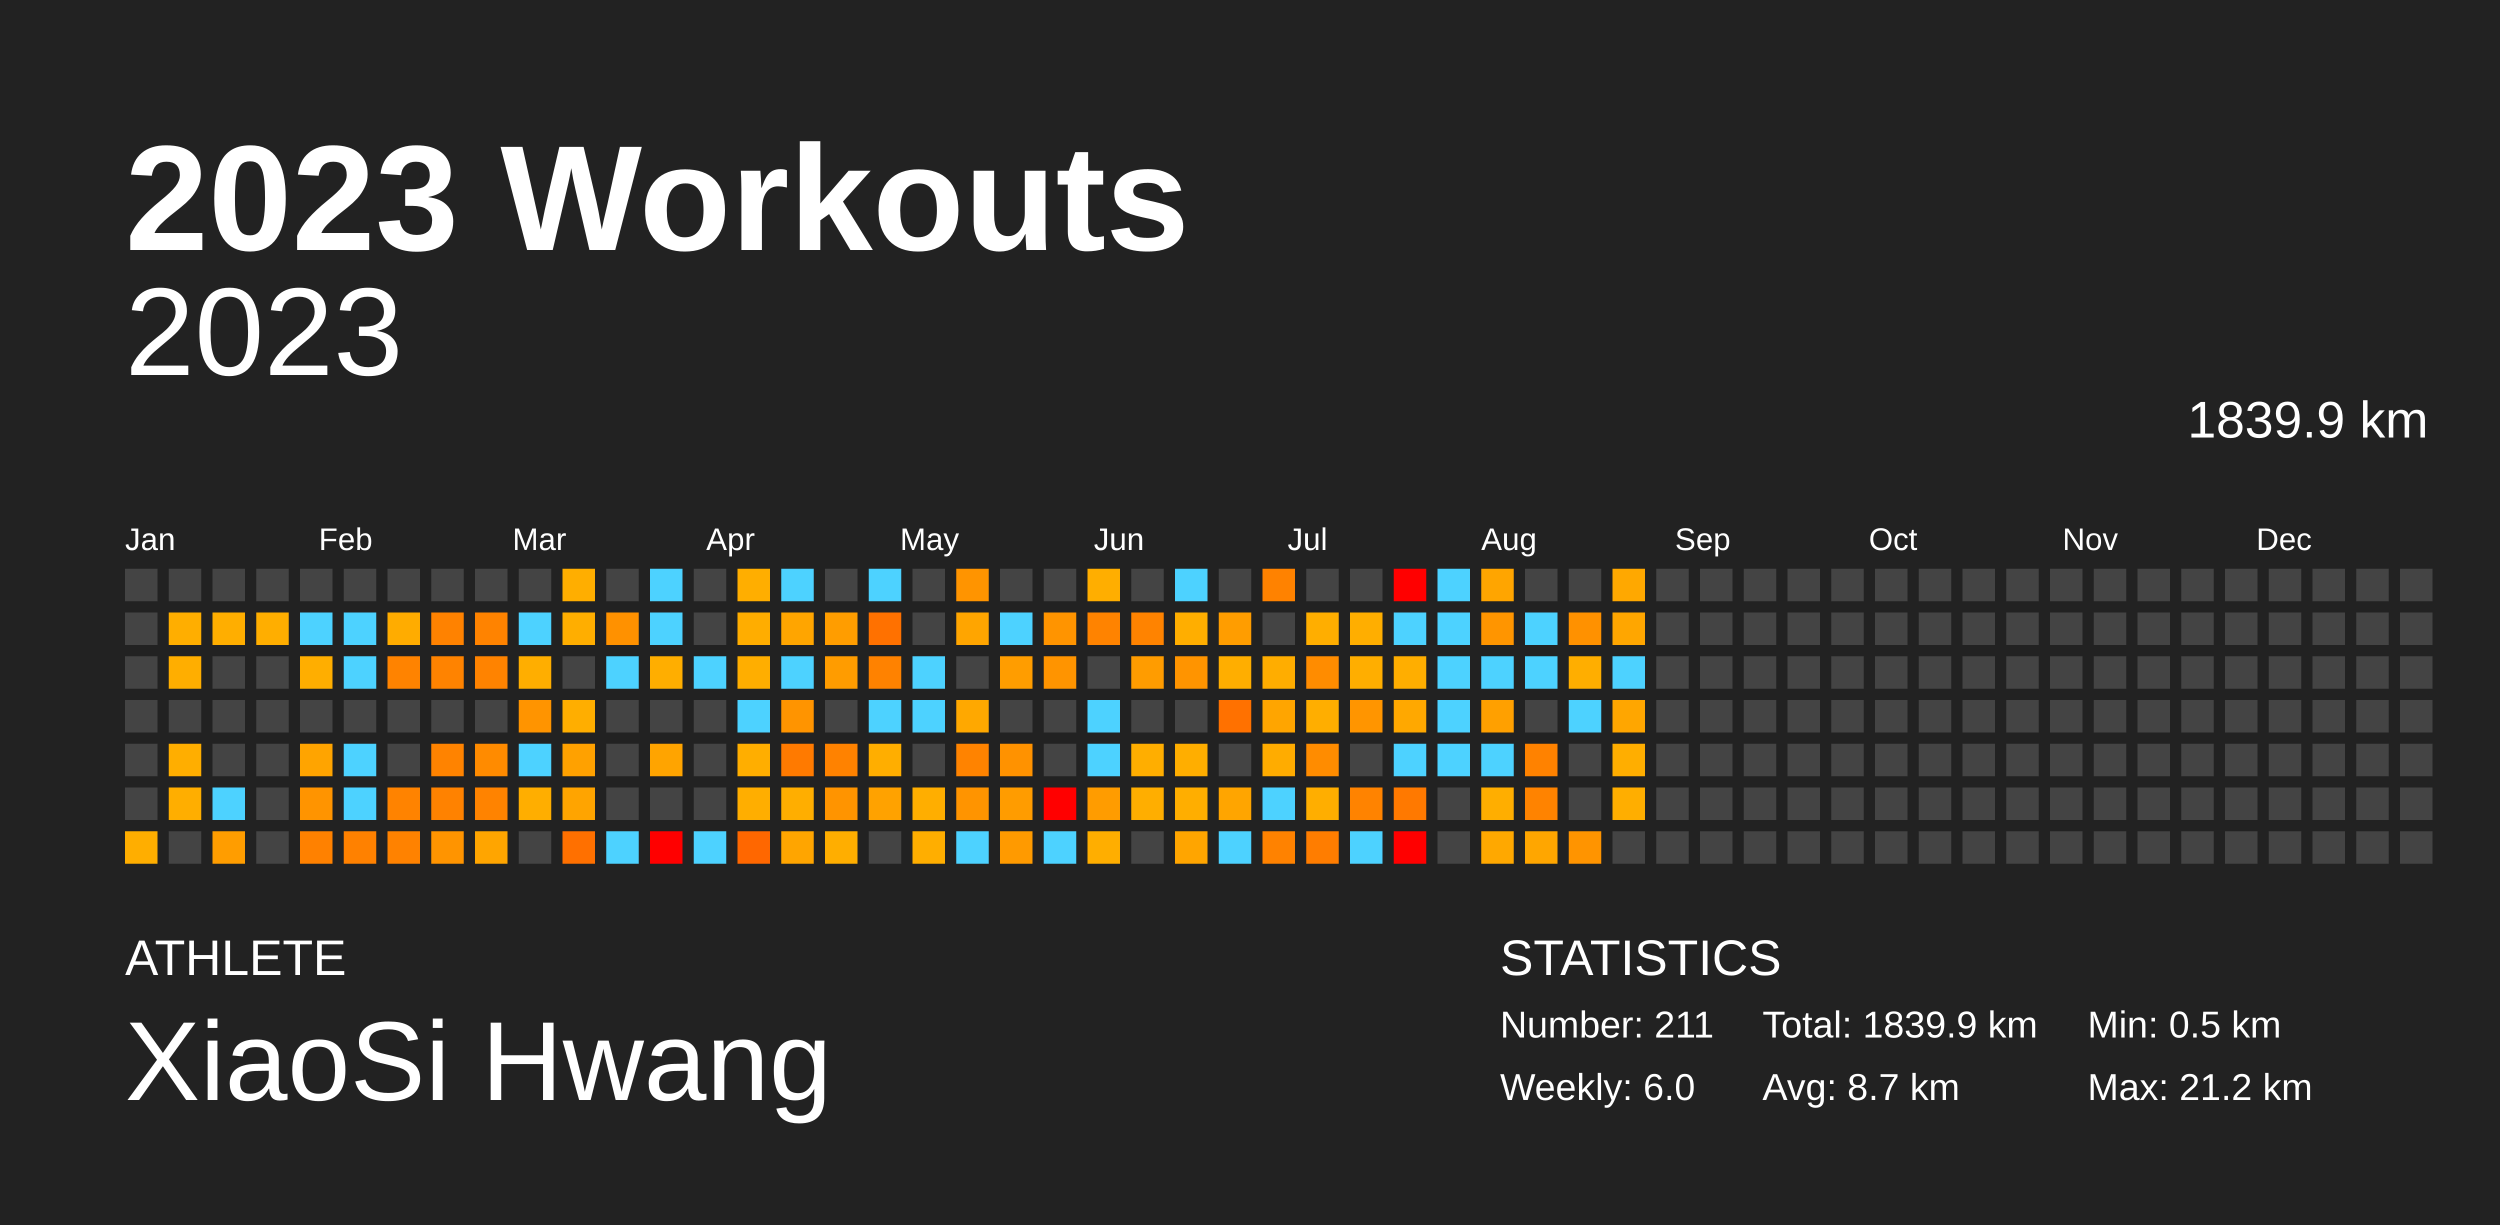
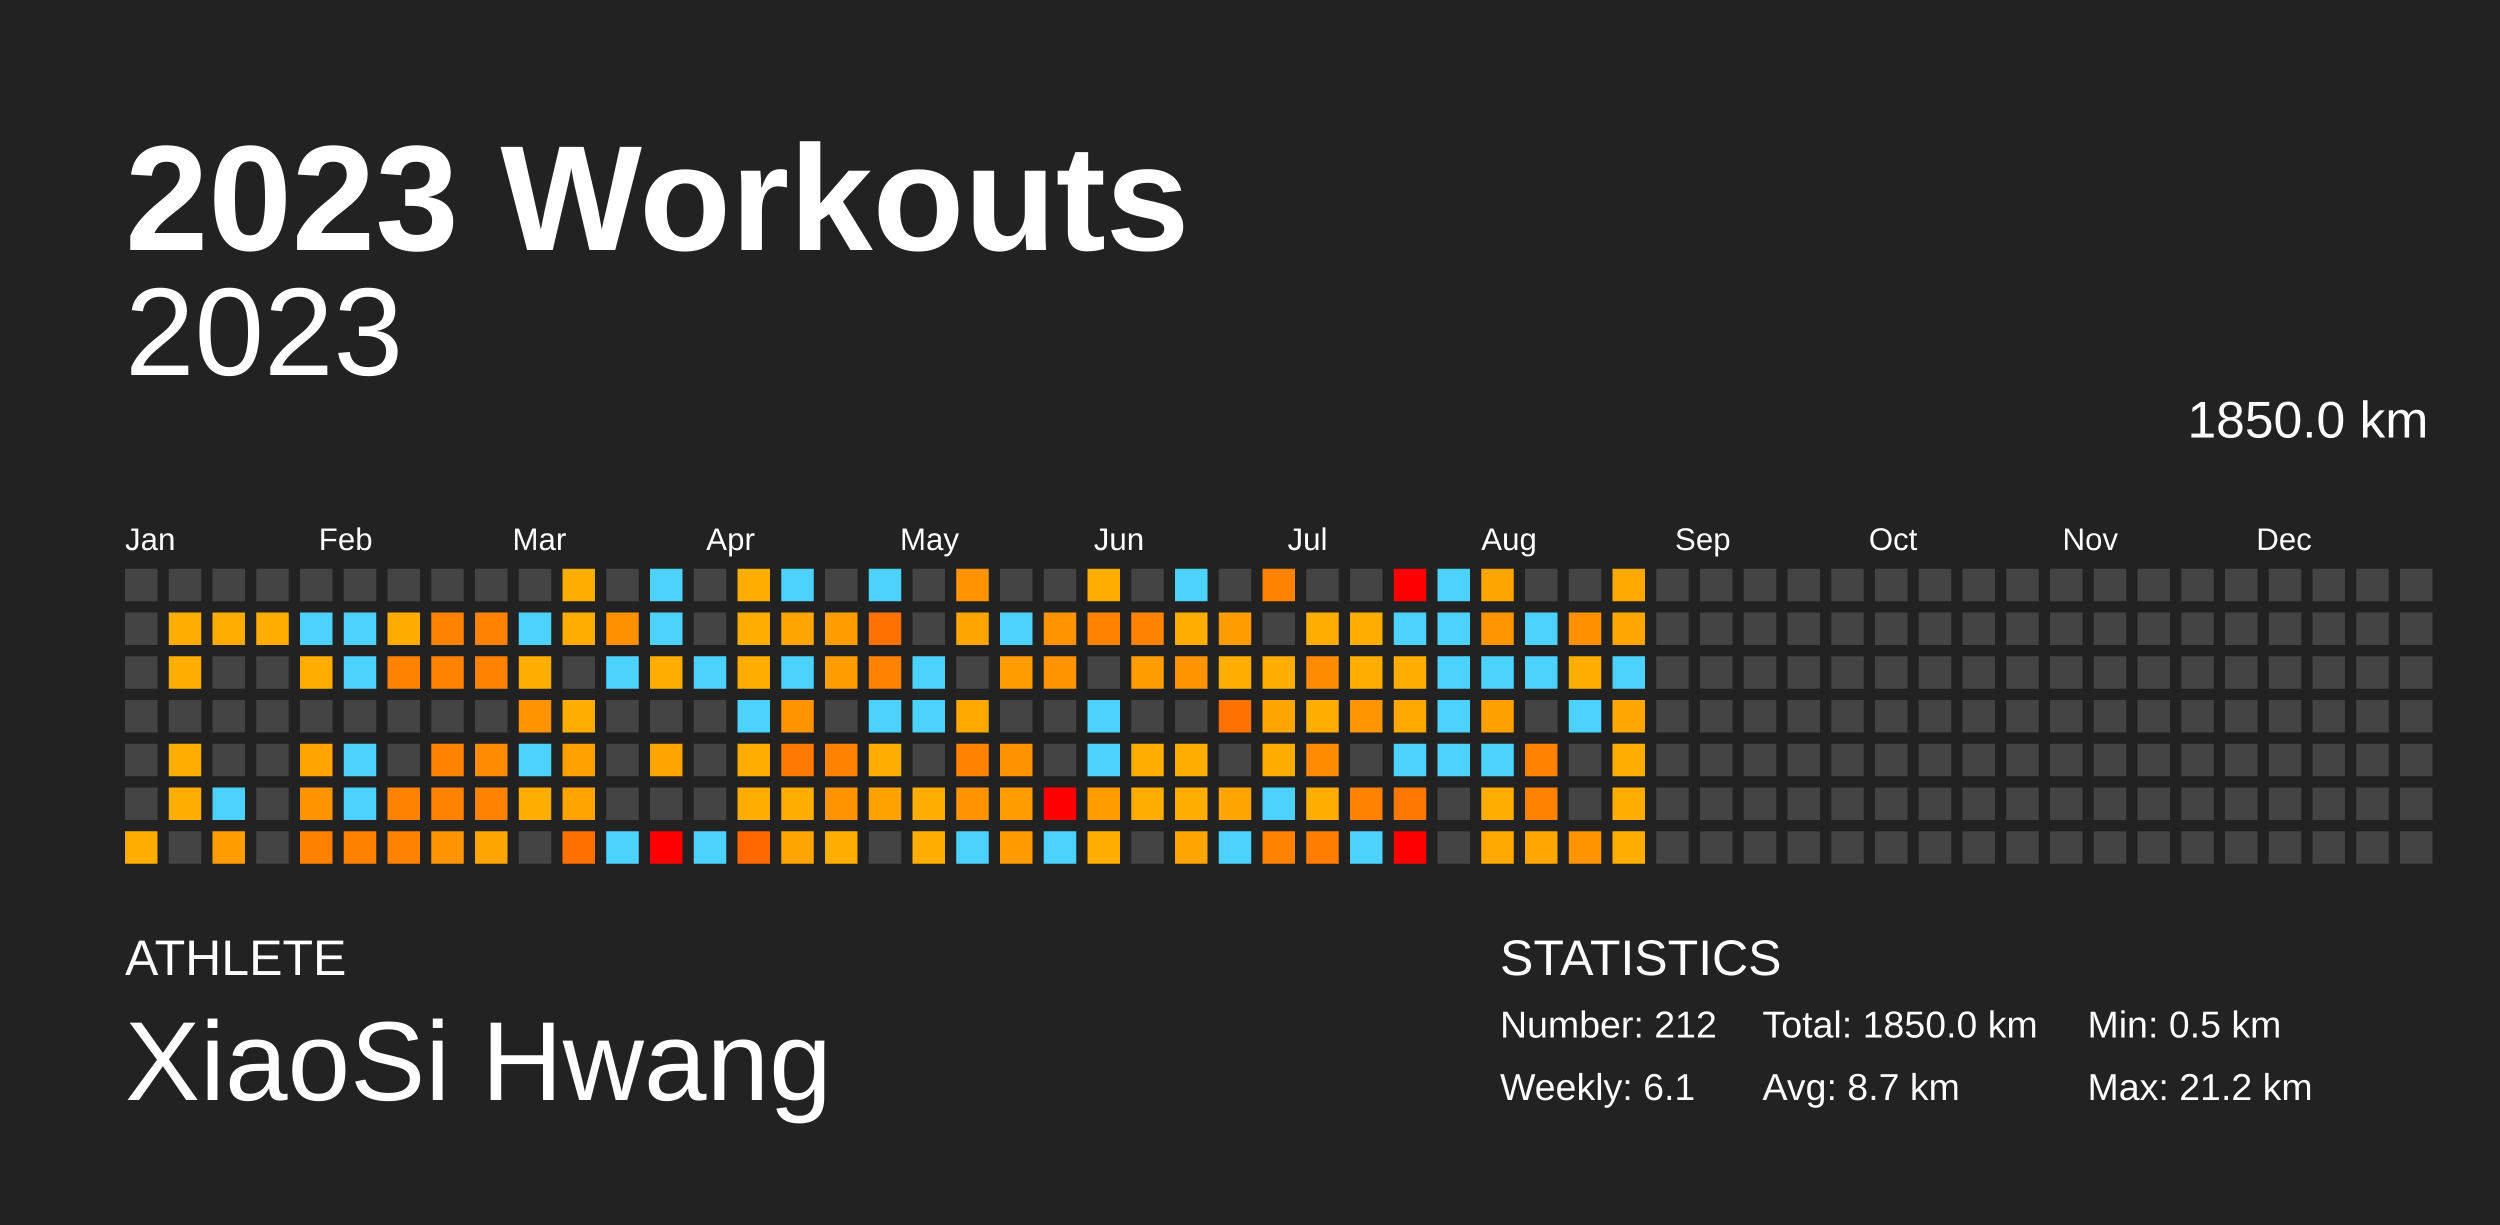
<svg xmlns="http://www.w3.org/2000/svg" baseProfile="full" height="98mm" version="1.1" viewBox="0,0,200,98" width="200mm">
  <defs />
  <rect fill="#222222" height="98" width="200" x="0" y="0" />
  <text fill="#FFFFFF" style="font-size:12px; font-family:Arial; font-weight:bold;" x="10" y="20">2023 Workouts</text>
  <text fill="#FFFFFF" style="font-size:4px; font-family:Arial" x="10" y="78">ATHLETE</text>
  <text fill="#FFFFFF" style="font-size:9px; font-family:Arial" x="10" y="88">XiaoSi Hwang</text>
  <text fill="#FFFFFF" style="font-size:4px; font-family:Arial" x="120" y="78">STATISTICS</text>
-   <text fill="#FFFFFF" style="font-size:3px; font-family:Arial" x="120" y="83">Number: 211</text>
-   <text fill="#FFFFFF" style="font-size:3px; font-family:Arial" x="120" y="88">Weekly: 6.0</text>
-   <text fill="#FFFFFF" style="font-size:3px; font-family:Arial" x="141" y="83">Total: 1839.9 km</text>
+   <text fill="#FFFFFF" style="font-size:3px; font-family:Arial" x="120" y="83">Number: 212</text>
+   <text fill="#FFFFFF" style="font-size:3px; font-family:Arial" x="120" y="88">Weekly: 6.1</text>
+   <text fill="#FFFFFF" style="font-size:3px; font-family:Arial" x="141" y="83">Total: 1850.0 km</text>
  <text fill="#FFFFFF" style="font-size:3px; font-family:Arial" x="141" y="88">Avg: 8.7 km</text>
  <text fill="#FFFFFF" style="font-size:3px; font-family:Arial" x="167" y="83">Min: 0.5 km</text>
  <text fill="#FFFFFF" style="font-size:3px; font-family:Arial" x="167" y="88">Max: 21.2 km</text>
  <text alignment-baseline="hanging" fill="#FFFFFF" style="font-size:10.0px; font-family:Arial;" x="10" y="30">2023</text>
-   <text alignment-baseline="hanging" fill="#FFFFFF" style="font-size:4.125px; font-family:Arial;" x="175" y="35">1839.9 km</text>
+   <text alignment-baseline="hanging" fill="#FFFFFF" style="font-size:4.125px; font-family:Arial;" x="175" y="35">1850.0 km</text>
  <text fill="#FFFFFF" style="font-size:2.5px; font-family:Arial" x="10.0" y="44">Jan</text>
  <text fill="#FFFFFF" style="font-size:2.5px; font-family:Arial" x="25.5" y="44">Feb</text>
  <text fill="#FFFFFF" style="font-size:2.5px; font-family:Arial" x="41.0" y="44">Mar</text>
  <text fill="#FFFFFF" style="font-size:2.5px; font-family:Arial" x="56.5" y="44">Apr</text>
  <text fill="#FFFFFF" style="font-size:2.5px; font-family:Arial" x="72.0" y="44">May</text>
  <text fill="#FFFFFF" style="font-size:2.5px; font-family:Arial" x="87.5" y="44">Jun</text>
  <text fill="#FFFFFF" style="font-size:2.5px; font-family:Arial" x="103.0" y="44">Jul</text>
  <text fill="#FFFFFF" style="font-size:2.5px; font-family:Arial" x="118.5" y="44">Aug</text>
  <text fill="#FFFFFF" style="font-size:2.5px; font-family:Arial" x="134.0" y="44">Sep</text>
  <text fill="#FFFFFF" style="font-size:2.5px; font-family:Arial" x="149.5" y="44">Oct</text>
  <text fill="#FFFFFF" style="font-size:2.5px; font-family:Arial" x="165.0" y="44">Nov</text>
  <text fill="#FFFFFF" style="font-size:2.5px; font-family:Arial" x="180.5" y="44">Dec</text>
  <rect fill="#444444" height="2.6" width="2.6" x="10.0" y="45.5" />
  <rect fill="#444444" height="2.6" width="2.6" x="10.0" y="49.0" />
  <rect fill="#444444" height="2.6" width="2.6" x="10.0" y="52.5" />
  <rect fill="#444444" height="2.6" width="2.6" x="10.0" y="56.0" />
  <rect fill="#444444" height="2.6" width="2.6" x="10.0" y="59.5" />
  <rect fill="#444444" height="2.6" width="2.6" x="10.0" y="63.0" />
  <rect fill="#ffae00" height="2.6" width="2.6" x="10.0" y="66.5" />
  <rect fill="#444444" height="2.6" width="2.6" x="13.5" y="45.5" />
  <rect fill="#ffae00" height="2.6" width="2.6" x="13.5" y="49.0" />
  <rect fill="#ffae00" height="2.6" width="2.6" x="13.5" y="52.5" />
  <rect fill="#444444" height="2.6" width="2.6" x="13.5" y="56.0" />
  <rect fill="#ffae00" height="2.6" width="2.6" x="13.5" y="59.5" />
  <rect fill="#ffae00" height="2.6" width="2.6" x="13.5" y="63.0" />
  <rect fill="#444444" height="2.6" width="2.6" x="13.5" y="66.5" />
  <rect fill="#444444" height="2.6" width="2.6" x="17.0" y="45.5" />
  <rect fill="#ffae00" height="2.6" width="2.6" x="17.0" y="49.0" />
  <rect fill="#444444" height="2.6" width="2.6" x="17.0" y="52.5" />
  <rect fill="#444444" height="2.6" width="2.6" x="17.0" y="56.0" />
  <rect fill="#444444" height="2.6" width="2.6" x="17.0" y="59.5" />
  <rect fill="#4dd2ff" height="2.6" width="2.6" x="17.0" y="63.0" />
  <rect fill="#ff9d00" height="2.6" width="2.6" x="17.0" y="66.5" />
  <rect fill="#444444" height="2.6" width="2.6" x="20.5" y="45.5" />
  <rect fill="#ffae00" height="2.6" width="2.6" x="20.5" y="49.0" />
  <rect fill="#444444" height="2.6" width="2.6" x="20.5" y="52.5" />
  <rect fill="#444444" height="2.6" width="2.6" x="20.5" y="56.0" />
  <rect fill="#444444" height="2.6" width="2.6" x="20.5" y="59.5" />
  <rect fill="#444444" height="2.6" width="2.6" x="20.5" y="63.0" />
  <rect fill="#444444" height="2.6" width="2.6" x="20.5" y="66.5" />
  <rect fill="#444444" height="2.6" width="2.6" x="24.0" y="45.5" />
  <rect fill="#4dd2ff" height="2.6" width="2.6" x="24.0" y="49.0" />
  <rect fill="#ffae00" height="2.6" width="2.6" x="24.0" y="52.5" />
  <rect fill="#444444" height="2.6" width="2.6" x="24.0" y="56.0" />
  <rect fill="#ffa400" height="2.6" width="2.6" x="24.0" y="59.5" />
  <rect fill="#ff9400" height="2.6" width="2.6" x="24.0" y="63.0" />
  <rect fill="#ff8100" height="2.6" width="2.6" x="24.0" y="66.5" />
  <rect fill="#444444" height="2.6" width="2.6" x="27.5" y="45.5" />
  <rect fill="#4dd2ff" height="2.6" width="2.6" x="27.5" y="49.0" />
  <rect fill="#4dd2ff" height="2.6" width="2.6" x="27.5" y="52.5" />
  <rect fill="#444444" height="2.6" width="2.6" x="27.5" y="56.0" />
  <rect fill="#4dd2ff" height="2.6" width="2.6" x="27.5" y="59.5" />
  <rect fill="#4dd2ff" height="2.6" width="2.6" x="27.5" y="63.0" />
  <rect fill="#ff8100" height="2.6" width="2.6" x="27.5" y="66.5" />
  <rect fill="#444444" height="2.6" width="2.6" x="31.0" y="45.5" />
  <rect fill="#ffac00" height="2.6" width="2.6" x="31.0" y="49.0" />
  <rect fill="#ff8300" height="2.6" width="2.6" x="31.0" y="52.5" />
  <rect fill="#444444" height="2.6" width="2.6" x="31.0" y="56.0" />
  <rect fill="#444444" height="2.6" width="2.6" x="31.0" y="59.5" />
  <rect fill="#ff8300" height="2.6" width="2.6" x="31.0" y="63.0" />
  <rect fill="#ff8200" height="2.6" width="2.6" x="31.0" y="66.5" />
  <rect fill="#444444" height="2.6" width="2.6" x="34.5" y="45.5" />
  <rect fill="#ff8200" height="2.6" width="2.6" x="34.5" y="49.0" />
  <rect fill="#ff8300" height="2.6" width="2.6" x="34.5" y="52.5" />
  <rect fill="#444444" height="2.6" width="2.6" x="34.5" y="56.0" />
  <rect fill="#ff8300" height="2.6" width="2.6" x="34.5" y="59.5" />
  <rect fill="#ff8200" height="2.6" width="2.6" x="34.5" y="63.0" />
  <rect fill="#ff9400" height="2.6" width="2.6" x="34.5" y="66.5" />
  <rect fill="#444444" height="2.6" width="2.6" x="38.0" y="45.5" />
  <rect fill="#ff8300" height="2.6" width="2.6" x="38.0" y="49.0" />
  <rect fill="#ff8300" height="2.6" width="2.6" x="38.0" y="52.5" />
  <rect fill="#444444" height="2.6" width="2.6" x="38.0" y="56.0" />
  <rect fill="#ff8b00" height="2.6" width="2.6" x="38.0" y="59.5" />
  <rect fill="#ff8300" height="2.6" width="2.6" x="38.0" y="63.0" />
  <rect fill="#ffa500" height="2.6" width="2.6" x="38.0" y="66.5" />
  <rect fill="#444444" height="2.6" width="2.6" x="41.5" y="45.5" />
  <rect fill="#4dd2ff" height="2.6" width="2.6" x="41.5" y="49.0" />
  <rect fill="#ffae00" height="2.6" width="2.6" x="41.5" y="52.5" />
  <rect fill="#ff9400" height="2.6" width="2.6" x="41.5" y="56.0" />
  <rect fill="#4dd2ff" height="2.6" width="2.6" x="41.5" y="59.5" />
  <rect fill="#ffae00" height="2.6" width="2.6" x="41.5" y="63.0" />
  <rect fill="#444444" height="2.6" width="2.6" x="41.5" y="66.5" />
  <rect fill="#ffae00" height="2.6" width="2.6" x="45.0" y="45.5" />
  <rect fill="#ffae00" height="2.6" width="2.6" x="45.0" y="49.0" />
  <rect fill="#444444" height="2.6" width="2.6" x="45.0" y="52.5" />
  <rect fill="#ffae00" height="2.6" width="2.6" x="45.0" y="56.0" />
  <rect fill="#ffa100" height="2.6" width="2.6" x="45.0" y="59.5" />
  <rect fill="#ffa400" height="2.6" width="2.6" x="45.0" y="63.0" />
  <rect fill="#ff7000" height="2.6" width="2.6" x="45.0" y="66.5" />
  <rect fill="#444444" height="2.6" width="2.6" x="48.5" y="45.5" />
  <rect fill="#ff9100" height="2.6" width="2.6" x="48.5" y="49.0" />
  <rect fill="#4dd2ff" height="2.6" width="2.6" x="48.5" y="52.5" />
  <rect fill="#444444" height="2.6" width="2.6" x="48.5" y="56.0" />
  <rect fill="#444444" height="2.6" width="2.6" x="48.5" y="59.5" />
  <rect fill="#444444" height="2.6" width="2.6" x="48.5" y="63.0" />
  <rect fill="#4dd2ff" height="2.6" width="2.6" x="48.5" y="66.5" />
  <rect fill="#4dd2ff" height="2.6" width="2.6" x="52.0" y="45.5" />
  <rect fill="#4dd2ff" height="2.6" width="2.6" x="52.0" y="49.0" />
  <rect fill="#ffae00" height="2.6" width="2.6" x="52.0" y="52.5" />
  <rect fill="#444444" height="2.6" width="2.6" x="52.0" y="56.0" />
  <rect fill="#ffa400" height="2.6" width="2.6" x="52.0" y="59.5" />
  <rect fill="#444444" height="2.6" width="2.6" x="52.0" y="63.0" />
  <rect fill="red" height="2.6" width="2.6" x="52.0" y="66.5" />
  <rect fill="#444444" height="2.6" width="2.6" x="55.5" y="45.5" />
  <rect fill="#444444" height="2.6" width="2.6" x="55.5" y="49.0" />
  <rect fill="#4dd2ff" height="2.6" width="2.6" x="55.5" y="52.5" />
  <rect fill="#444444" height="2.6" width="2.6" x="55.5" y="56.0" />
  <rect fill="#444444" height="2.6" width="2.6" x="55.5" y="59.5" />
  <rect fill="#444444" height="2.6" width="2.6" x="55.5" y="63.0" />
  <rect fill="#4dd2ff" height="2.6" width="2.6" x="55.5" y="66.5" />
  <rect fill="#ffae00" height="2.6" width="2.6" x="59.0" y="45.5" />
  <rect fill="#ffad00" height="2.6" width="2.6" x="59.0" y="49.0" />
  <rect fill="#ffae00" height="2.6" width="2.6" x="59.0" y="52.5" />
  <rect fill="#4dd2ff" height="2.6" width="2.6" x="59.0" y="56.0" />
  <rect fill="#ffae00" height="2.6" width="2.6" x="59.0" y="59.5" />
  <rect fill="#ffae00" height="2.6" width="2.6" x="59.0" y="63.0" />
  <rect fill="#ff6700" height="2.6" width="2.6" x="59.0" y="66.5" />
  <rect fill="#4dd2ff" height="2.6" width="2.6" x="62.5" y="45.5" />
  <rect fill="#ffa500" height="2.6" width="2.6" x="62.5" y="49.0" />
  <rect fill="#4dd2ff" height="2.6" width="2.6" x="62.5" y="52.5" />
  <rect fill="#ff9400" height="2.6" width="2.6" x="62.5" y="56.0" />
  <rect fill="#ff7a00" height="2.6" width="2.6" x="62.5" y="59.5" />
  <rect fill="#ffae00" height="2.6" width="2.6" x="62.5" y="63.0" />
  <rect fill="#ffa500" height="2.6" width="2.6" x="62.5" y="66.5" />
  <rect fill="#444444" height="2.6" width="2.6" x="66.0" y="45.5" />
  <rect fill="#ff9d00" height="2.6" width="2.6" x="66.0" y="49.0" />
  <rect fill="#ff9c00" height="2.6" width="2.6" x="66.0" y="52.5" />
  <rect fill="#444444" height="2.6" width="2.6" x="66.0" y="56.0" />
  <rect fill="#ff8200" height="2.6" width="2.6" x="66.0" y="59.5" />
  <rect fill="#ff9400" height="2.6" width="2.6" x="66.0" y="63.0" />
  <rect fill="#ffae00" height="2.6" width="2.6" x="66.0" y="66.5" />
  <rect fill="#4dd2ff" height="2.6" width="2.6" x="69.5" y="45.5" />
  <rect fill="#ff7100" height="2.6" width="2.6" x="69.5" y="49.0" />
  <rect fill="#ff8200" height="2.6" width="2.6" x="69.5" y="52.5" />
  <rect fill="#4dd2ff" height="2.6" width="2.6" x="69.5" y="56.0" />
  <rect fill="#ffae00" height="2.6" width="2.6" x="69.5" y="59.5" />
  <rect fill="#ffa200" height="2.6" width="2.6" x="69.5" y="63.0" />
  <rect fill="#444444" height="2.6" width="2.6" x="69.5" y="66.5" />
  <rect fill="#444444" height="2.6" width="2.6" x="73.0" y="45.5" />
  <rect fill="#444444" height="2.6" width="2.6" x="73.0" y="49.0" />
  <rect fill="#4dd2ff" height="2.6" width="2.6" x="73.0" y="52.5" />
  <rect fill="#4dd2ff" height="2.6" width="2.6" x="73.0" y="56.0" />
  <rect fill="#444444" height="2.6" width="2.6" x="73.0" y="59.5" />
  <rect fill="#ffae00" height="2.6" width="2.6" x="73.0" y="63.0" />
  <rect fill="#ffae00" height="2.6" width="2.6" x="73.0" y="66.5" />
  <rect fill="#ff9400" height="2.6" width="2.6" x="76.5" y="45.5" />
  <rect fill="#ffa500" height="2.6" width="2.6" x="76.5" y="49.0" />
  <rect fill="#444444" height="2.6" width="2.6" x="76.5" y="52.5" />
  <rect fill="#ffa800" height="2.6" width="2.6" x="76.5" y="56.0" />
  <rect fill="#ff8300" height="2.6" width="2.6" x="76.5" y="59.5" />
  <rect fill="#ff9400" height="2.6" width="2.6" x="76.5" y="63.0" />
  <rect fill="#4dd2ff" height="2.6" width="2.6" x="76.5" y="66.5" />
  <rect fill="#444444" height="2.6" width="2.6" x="80.0" y="45.5" />
  <rect fill="#4dd2ff" height="2.6" width="2.6" x="80.0" y="49.0" />
  <rect fill="#ff9d00" height="2.6" width="2.6" x="80.0" y="52.5" />
  <rect fill="#444444" height="2.6" width="2.6" x="80.0" y="56.0" />
  <rect fill="#ff9200" height="2.6" width="2.6" x="80.0" y="59.5" />
  <rect fill="#ff9c00" height="2.6" width="2.6" x="80.0" y="63.0" />
  <rect fill="#ff9a00" height="2.6" width="2.6" x="80.0" y="66.5" />
  <rect fill="#444444" height="2.6" width="2.6" x="83.5" y="45.5" />
  <rect fill="#ff9400" height="2.6" width="2.6" x="83.5" y="49.0" />
  <rect fill="#ff9400" height="2.6" width="2.6" x="83.5" y="52.5" />
  <rect fill="#444444" height="2.6" width="2.6" x="83.5" y="56.0" />
  <rect fill="#444444" height="2.6" width="2.6" x="83.5" y="59.5" />
  <rect fill="red" height="2.6" width="2.6" x="83.5" y="63.0" />
  <rect fill="#4dd2ff" height="2.6" width="2.6" x="83.5" y="66.5" />
  <rect fill="#ffae00" height="2.6" width="2.6" x="87.0" y="45.5" />
  <rect fill="#ff8300" height="2.6" width="2.6" x="87.0" y="49.0" />
  <rect fill="#444444" height="2.6" width="2.6" x="87.0" y="52.5" />
  <rect fill="#4dd2ff" height="2.6" width="2.6" x="87.0" y="56.0" />
  <rect fill="#4dd2ff" height="2.6" width="2.6" x="87.0" y="59.5" />
  <rect fill="#ff9c00" height="2.6" width="2.6" x="87.0" y="63.0" />
  <rect fill="#ffae00" height="2.6" width="2.6" x="87.0" y="66.5" />
  <rect fill="#444444" height="2.6" width="2.6" x="90.5" y="45.5" />
  <rect fill="#ff8300" height="2.6" width="2.6" x="90.5" y="49.0" />
  <rect fill="#ff9c00" height="2.6" width="2.6" x="90.5" y="52.5" />
  <rect fill="#444444" height="2.6" width="2.6" x="90.5" y="56.0" />
  <rect fill="#ffae00" height="2.6" width="2.6" x="90.5" y="59.5" />
  <rect fill="#ffae00" height="2.6" width="2.6" x="90.5" y="63.0" />
  <rect fill="#444444" height="2.6" width="2.6" x="90.5" y="66.5" />
  <rect fill="#4dd2ff" height="2.6" width="2.6" x="94.0" y="45.5" />
  <rect fill="#ffae00" height="2.6" width="2.6" x="94.0" y="49.0" />
  <rect fill="#ff9400" height="2.6" width="2.6" x="94.0" y="52.5" />
  <rect fill="#444444" height="2.6" width="2.6" x="94.0" y="56.0" />
  <rect fill="#ffae00" height="2.6" width="2.6" x="94.0" y="59.5" />
  <rect fill="#ffae00" height="2.6" width="2.6" x="94.0" y="63.0" />
  <rect fill="#ffa500" height="2.6" width="2.6" x="94.0" y="66.5" />
  <rect fill="#444444" height="2.6" width="2.6" x="97.5" y="45.5" />
  <rect fill="#ff9d00" height="2.6" width="2.6" x="97.5" y="49.0" />
  <rect fill="#ffae00" height="2.6" width="2.6" x="97.5" y="52.5" />
  <rect fill="#ff7100" height="2.6" width="2.6" x="97.5" y="56.0" />
  <rect fill="#444444" height="2.6" width="2.6" x="97.5" y="59.5" />
  <rect fill="#ffa500" height="2.6" width="2.6" x="97.5" y="63.0" />
  <rect fill="#4dd2ff" height="2.6" width="2.6" x="97.5" y="66.5" />
  <rect fill="#ff8200" height="2.6" width="2.6" x="101.0" y="45.5" />
  <rect fill="#444444" height="2.6" width="2.6" x="101.0" y="49.0" />
  <rect fill="#ffad00" height="2.6" width="2.6" x="101.0" y="52.5" />
  <rect fill="#ffa500" height="2.6" width="2.6" x="101.0" y="56.0" />
  <rect fill="#ffac00" height="2.6" width="2.6" x="101.0" y="59.5" />
  <rect fill="#4dd2ff" height="2.6" width="2.6" x="101.0" y="63.0" />
  <rect fill="#ff8200" height="2.6" width="2.6" x="101.0" y="66.5" />
  <rect fill="#444444" height="2.6" width="2.6" x="104.5" y="45.5" />
  <rect fill="#ffae00" height="2.6" width="2.6" x="104.5" y="49.0" />
  <rect fill="#ff8c00" height="2.6" width="2.6" x="104.5" y="52.5" />
  <rect fill="#ffae00" height="2.6" width="2.6" x="104.5" y="56.0" />
  <rect fill="#ff8c00" height="2.6" width="2.6" x="104.5" y="59.5" />
  <rect fill="#ffae00" height="2.6" width="2.6" x="104.5" y="63.0" />
  <rect fill="#ff7d00" height="2.6" width="2.6" x="104.5" y="66.5" />
  <rect fill="#444444" height="2.6" width="2.6" x="108.0" y="45.5" />
  <rect fill="#ffae00" height="2.6" width="2.6" x="108.0" y="49.0" />
  <rect fill="#ffae00" height="2.6" width="2.6" x="108.0" y="52.5" />
  <rect fill="#ff9500" height="2.6" width="2.6" x="108.0" y="56.0" />
  <rect fill="#444444" height="2.6" width="2.6" x="108.0" y="59.5" />
  <rect fill="#ff8300" height="2.6" width="2.6" x="108.0" y="63.0" />
  <rect fill="#4dd2ff" height="2.6" width="2.6" x="108.0" y="66.5" />
  <rect fill="red" height="2.6" width="2.6" x="111.5" y="45.5" />
  <rect fill="#4dd2ff" height="2.6" width="2.6" x="111.5" y="49.0" />
  <rect fill="#ffae00" height="2.6" width="2.6" x="111.5" y="52.5" />
  <rect fill="#ffa800" height="2.6" width="2.6" x="111.5" y="56.0" />
  <rect fill="#4dd2ff" height="2.6" width="2.6" x="111.5" y="59.5" />
  <rect fill="#ff7900" height="2.6" width="2.6" x="111.5" y="63.0" />
  <rect fill="red" height="2.6" width="2.6" x="111.5" y="66.5" />
  <rect fill="#4dd2ff" height="2.6" width="2.6" x="115.0" y="45.5" />
  <rect fill="#4dd2ff" height="2.6" width="2.6" x="115.0" y="49.0" />
  <rect fill="#4dd2ff" height="2.6" width="2.6" x="115.0" y="52.5" />
  <rect fill="#4dd2ff" height="2.6" width="2.6" x="115.0" y="56.0" />
  <rect fill="#4dd2ff" height="2.6" width="2.6" x="115.0" y="59.5" />
  <rect fill="#444444" height="2.6" width="2.6" x="115.0" y="63.0" />
  <rect fill="#444444" height="2.6" width="2.6" x="115.0" y="66.5" />
  <rect fill="#ffa500" height="2.6" width="2.6" x="118.5" y="45.5" />
  <rect fill="#ff9500" height="2.6" width="2.6" x="118.5" y="49.0" />
  <rect fill="#4dd2ff" height="2.6" width="2.6" x="118.5" y="52.5" />
  <rect fill="#ffa000" height="2.6" width="2.6" x="118.5" y="56.0" />
  <rect fill="#4dd2ff" height="2.6" width="2.6" x="118.5" y="59.5" />
  <rect fill="#ffae00" height="2.6" width="2.6" x="118.5" y="63.0" />
  <rect fill="#ffa800" height="2.6" width="2.6" x="118.5" y="66.5" />
  <rect fill="#444444" height="2.6" width="2.6" x="122.0" y="45.5" />
  <rect fill="#4dd2ff" height="2.6" width="2.6" x="122.0" y="49.0" />
  <rect fill="#4dd2ff" height="2.6" width="2.6" x="122.0" y="52.5" />
  <rect fill="#444444" height="2.6" width="2.6" x="122.0" y="56.0" />
  <rect fill="#ff8200" height="2.6" width="2.6" x="122.0" y="59.5" />
  <rect fill="#ff8300" height="2.6" width="2.6" x="122.0" y="63.0" />
  <rect fill="#ffa600" height="2.6" width="2.6" x="122.0" y="66.5" />
  <rect fill="#444444" height="2.6" width="2.6" x="125.5" y="45.5" />
  <rect fill="#ff9100" height="2.6" width="2.6" x="125.5" y="49.0" />
  <rect fill="#ffae00" height="2.6" width="2.6" x="125.5" y="52.5" />
  <rect fill="#4dd2ff" height="2.6" width="2.6" x="125.5" y="56.0" />
  <rect fill="#444444" height="2.6" width="2.6" x="125.5" y="59.5" />
  <rect fill="#444444" height="2.6" width="2.6" x="125.5" y="63.0" />
  <rect fill="#ff9400" height="2.6" width="2.6" x="125.5" y="66.5" />
  <rect fill="#ffa800" height="2.6" width="2.6" x="129.0" y="45.5" />
  <rect fill="#ffa600" height="2.6" width="2.6" x="129.0" y="49.0" />
  <rect fill="#4dd2ff" height="2.6" width="2.6" x="129.0" y="52.5" />
  <rect fill="#ffa600" height="2.6" width="2.6" x="129.0" y="56.0" />
  <rect fill="#ffae00" height="2.6" width="2.6" x="129.0" y="59.5" />
  <rect fill="#ffae00" height="2.6" width="2.6" x="129.0" y="63.0" />
-   <rect fill="#444444" height="2.6" width="2.6" x="129.0" y="66.5" />
+   <rect fill="#ffae00" height="2.6" width="2.6" x="129.0" y="66.5" />
  <rect fill="#444444" height="2.6" width="2.6" x="132.5" y="45.5" />
  <rect fill="#444444" height="2.6" width="2.6" x="132.5" y="49.0" />
  <rect fill="#444444" height="2.6" width="2.6" x="132.5" y="52.5" />
  <rect fill="#444444" height="2.6" width="2.6" x="132.5" y="56.0" />
  <rect fill="#444444" height="2.6" width="2.6" x="132.5" y="59.5" />
  <rect fill="#444444" height="2.6" width="2.6" x="132.5" y="63.0" />
  <rect fill="#444444" height="2.6" width="2.6" x="132.5" y="66.5" />
  <rect fill="#444444" height="2.6" width="2.6" x="136.0" y="45.5" />
  <rect fill="#444444" height="2.6" width="2.6" x="136.0" y="49.0" />
  <rect fill="#444444" height="2.6" width="2.6" x="136.0" y="52.5" />
  <rect fill="#444444" height="2.6" width="2.6" x="136.0" y="56.0" />
  <rect fill="#444444" height="2.6" width="2.6" x="136.0" y="59.5" />
  <rect fill="#444444" height="2.6" width="2.6" x="136.0" y="63.0" />
  <rect fill="#444444" height="2.6" width="2.6" x="136.0" y="66.5" />
  <rect fill="#444444" height="2.6" width="2.6" x="139.5" y="45.5" />
  <rect fill="#444444" height="2.6" width="2.6" x="139.5" y="49.0" />
  <rect fill="#444444" height="2.6" width="2.6" x="139.5" y="52.5" />
  <rect fill="#444444" height="2.6" width="2.6" x="139.5" y="56.0" />
  <rect fill="#444444" height="2.6" width="2.6" x="139.5" y="59.5" />
  <rect fill="#444444" height="2.6" width="2.6" x="139.5" y="63.0" />
  <rect fill="#444444" height="2.6" width="2.6" x="139.5" y="66.5" />
  <rect fill="#444444" height="2.6" width="2.6" x="143.0" y="45.5" />
  <rect fill="#444444" height="2.6" width="2.6" x="143.0" y="49.0" />
  <rect fill="#444444" height="2.6" width="2.6" x="143.0" y="52.5" />
  <rect fill="#444444" height="2.6" width="2.6" x="143.0" y="56.0" />
  <rect fill="#444444" height="2.6" width="2.6" x="143.0" y="59.5" />
  <rect fill="#444444" height="2.6" width="2.6" x="143.0" y="63.0" />
  <rect fill="#444444" height="2.6" width="2.6" x="143.0" y="66.5" />
  <rect fill="#444444" height="2.6" width="2.6" x="146.5" y="45.5" />
  <rect fill="#444444" height="2.6" width="2.6" x="146.5" y="49.0" />
  <rect fill="#444444" height="2.6" width="2.6" x="146.5" y="52.5" />
  <rect fill="#444444" height="2.6" width="2.6" x="146.5" y="56.0" />
  <rect fill="#444444" height="2.6" width="2.6" x="146.5" y="59.5" />
  <rect fill="#444444" height="2.6" width="2.6" x="146.5" y="63.0" />
  <rect fill="#444444" height="2.6" width="2.6" x="146.5" y="66.5" />
  <rect fill="#444444" height="2.6" width="2.6" x="150.0" y="45.5" />
  <rect fill="#444444" height="2.6" width="2.6" x="150.0" y="49.0" />
  <rect fill="#444444" height="2.6" width="2.6" x="150.0" y="52.5" />
  <rect fill="#444444" height="2.6" width="2.6" x="150.0" y="56.0" />
  <rect fill="#444444" height="2.6" width="2.6" x="150.0" y="59.5" />
  <rect fill="#444444" height="2.6" width="2.6" x="150.0" y="63.0" />
  <rect fill="#444444" height="2.6" width="2.6" x="150.0" y="66.5" />
  <rect fill="#444444" height="2.6" width="2.6" x="153.5" y="45.5" />
  <rect fill="#444444" height="2.6" width="2.6" x="153.5" y="49.0" />
  <rect fill="#444444" height="2.6" width="2.6" x="153.5" y="52.5" />
  <rect fill="#444444" height="2.6" width="2.6" x="153.5" y="56.0" />
  <rect fill="#444444" height="2.6" width="2.6" x="153.5" y="59.5" />
  <rect fill="#444444" height="2.6" width="2.6" x="153.5" y="63.0" />
  <rect fill="#444444" height="2.6" width="2.6" x="153.5" y="66.5" />
  <rect fill="#444444" height="2.6" width="2.6" x="157.0" y="45.5" />
  <rect fill="#444444" height="2.6" width="2.6" x="157.0" y="49.0" />
  <rect fill="#444444" height="2.6" width="2.6" x="157.0" y="52.5" />
  <rect fill="#444444" height="2.6" width="2.6" x="157.0" y="56.0" />
  <rect fill="#444444" height="2.6" width="2.6" x="157.0" y="59.5" />
  <rect fill="#444444" height="2.6" width="2.6" x="157.0" y="63.0" />
  <rect fill="#444444" height="2.6" width="2.6" x="157.0" y="66.5" />
  <rect fill="#444444" height="2.6" width="2.6" x="160.5" y="45.5" />
  <rect fill="#444444" height="2.6" width="2.6" x="160.5" y="49.0" />
  <rect fill="#444444" height="2.6" width="2.6" x="160.5" y="52.5" />
  <rect fill="#444444" height="2.6" width="2.6" x="160.5" y="56.0" />
  <rect fill="#444444" height="2.6" width="2.6" x="160.5" y="59.5" />
  <rect fill="#444444" height="2.6" width="2.6" x="160.5" y="63.0" />
  <rect fill="#444444" height="2.6" width="2.6" x="160.5" y="66.5" />
  <rect fill="#444444" height="2.6" width="2.6" x="164.0" y="45.5" />
  <rect fill="#444444" height="2.6" width="2.6" x="164.0" y="49.0" />
  <rect fill="#444444" height="2.6" width="2.6" x="164.0" y="52.5" />
  <rect fill="#444444" height="2.6" width="2.6" x="164.0" y="56.0" />
  <rect fill="#444444" height="2.6" width="2.6" x="164.0" y="59.5" />
  <rect fill="#444444" height="2.6" width="2.6" x="164.0" y="63.0" />
  <rect fill="#444444" height="2.6" width="2.6" x="164.0" y="66.5" />
  <rect fill="#444444" height="2.6" width="2.6" x="167.5" y="45.5" />
  <rect fill="#444444" height="2.6" width="2.6" x="167.5" y="49.0" />
  <rect fill="#444444" height="2.6" width="2.6" x="167.5" y="52.5" />
  <rect fill="#444444" height="2.6" width="2.6" x="167.5" y="56.0" />
  <rect fill="#444444" height="2.6" width="2.6" x="167.5" y="59.5" />
  <rect fill="#444444" height="2.6" width="2.6" x="167.5" y="63.0" />
  <rect fill="#444444" height="2.6" width="2.6" x="167.5" y="66.5" />
  <rect fill="#444444" height="2.6" width="2.6" x="171.0" y="45.5" />
  <rect fill="#444444" height="2.6" width="2.6" x="171.0" y="49.0" />
  <rect fill="#444444" height="2.6" width="2.6" x="171.0" y="52.5" />
  <rect fill="#444444" height="2.6" width="2.6" x="171.0" y="56.0" />
  <rect fill="#444444" height="2.6" width="2.6" x="171.0" y="59.5" />
  <rect fill="#444444" height="2.6" width="2.6" x="171.0" y="63.0" />
  <rect fill="#444444" height="2.6" width="2.6" x="171.0" y="66.5" />
  <rect fill="#444444" height="2.6" width="2.6" x="174.5" y="45.5" />
  <rect fill="#444444" height="2.6" width="2.6" x="174.5" y="49.0" />
  <rect fill="#444444" height="2.6" width="2.6" x="174.5" y="52.5" />
  <rect fill="#444444" height="2.6" width="2.6" x="174.5" y="56.0" />
  <rect fill="#444444" height="2.6" width="2.6" x="174.5" y="59.5" />
  <rect fill="#444444" height="2.6" width="2.6" x="174.5" y="63.0" />
  <rect fill="#444444" height="2.6" width="2.6" x="174.5" y="66.5" />
  <rect fill="#444444" height="2.6" width="2.6" x="178.0" y="45.5" />
  <rect fill="#444444" height="2.6" width="2.6" x="178.0" y="49.0" />
  <rect fill="#444444" height="2.6" width="2.6" x="178.0" y="52.5" />
  <rect fill="#444444" height="2.6" width="2.6" x="178.0" y="56.0" />
  <rect fill="#444444" height="2.6" width="2.6" x="178.0" y="59.5" />
  <rect fill="#444444" height="2.6" width="2.6" x="178.0" y="63.0" />
  <rect fill="#444444" height="2.6" width="2.6" x="178.0" y="66.5" />
  <rect fill="#444444" height="2.6" width="2.6" x="181.5" y="45.5" />
  <rect fill="#444444" height="2.6" width="2.6" x="181.5" y="49.0" />
  <rect fill="#444444" height="2.6" width="2.6" x="181.5" y="52.5" />
  <rect fill="#444444" height="2.6" width="2.6" x="181.5" y="56.0" />
  <rect fill="#444444" height="2.6" width="2.6" x="181.5" y="59.5" />
  <rect fill="#444444" height="2.6" width="2.6" x="181.5" y="63.0" />
  <rect fill="#444444" height="2.6" width="2.6" x="181.5" y="66.5" />
  <rect fill="#444444" height="2.6" width="2.6" x="185.0" y="45.5" />
  <rect fill="#444444" height="2.6" width="2.6" x="185.0" y="49.0" />
  <rect fill="#444444" height="2.6" width="2.6" x="185.0" y="52.5" />
  <rect fill="#444444" height="2.6" width="2.6" x="185.0" y="56.0" />
  <rect fill="#444444" height="2.6" width="2.6" x="185.0" y="59.5" />
  <rect fill="#444444" height="2.6" width="2.6" x="185.0" y="63.0" />
  <rect fill="#444444" height="2.6" width="2.6" x="185.0" y="66.5" />
  <rect fill="#444444" height="2.6" width="2.6" x="188.5" y="45.5" />
  <rect fill="#444444" height="2.6" width="2.6" x="188.5" y="49.0" />
  <rect fill="#444444" height="2.6" width="2.6" x="188.5" y="52.5" />
  <rect fill="#444444" height="2.6" width="2.6" x="188.5" y="56.0" />
  <rect fill="#444444" height="2.6" width="2.6" x="188.5" y="59.5" />
  <rect fill="#444444" height="2.6" width="2.6" x="188.5" y="63.0" />
  <rect fill="#444444" height="2.6" width="2.6" x="188.5" y="66.5" />
  <rect fill="#444444" height="2.6" width="2.6" x="192.0" y="45.5" />
  <rect fill="#444444" height="2.6" width="2.6" x="192.0" y="49.0" />
  <rect fill="#444444" height="2.6" width="2.6" x="192.0" y="52.5" />
  <rect fill="#444444" height="2.6" width="2.6" x="192.0" y="56.0" />
  <rect fill="#444444" height="2.6" width="2.6" x="192.0" y="59.5" />
  <rect fill="#444444" height="2.6" width="2.6" x="192.0" y="63.0" />
  <rect fill="#444444" height="2.6" width="2.6" x="192.0" y="66.5" />
</svg>
